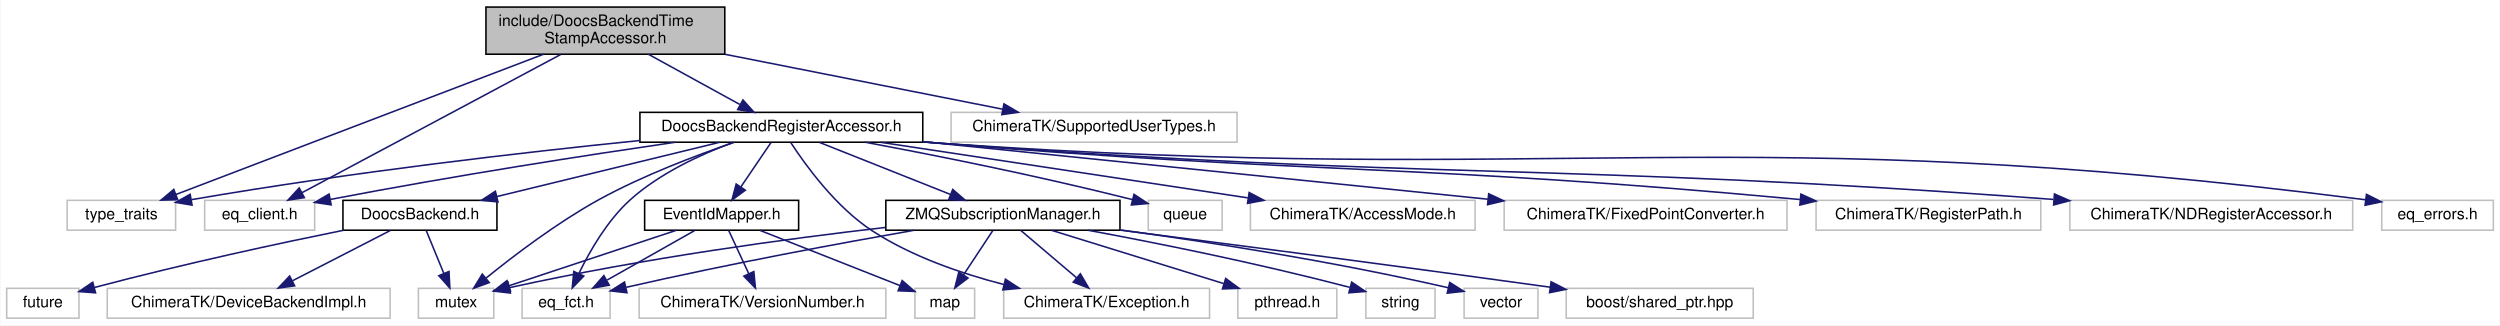
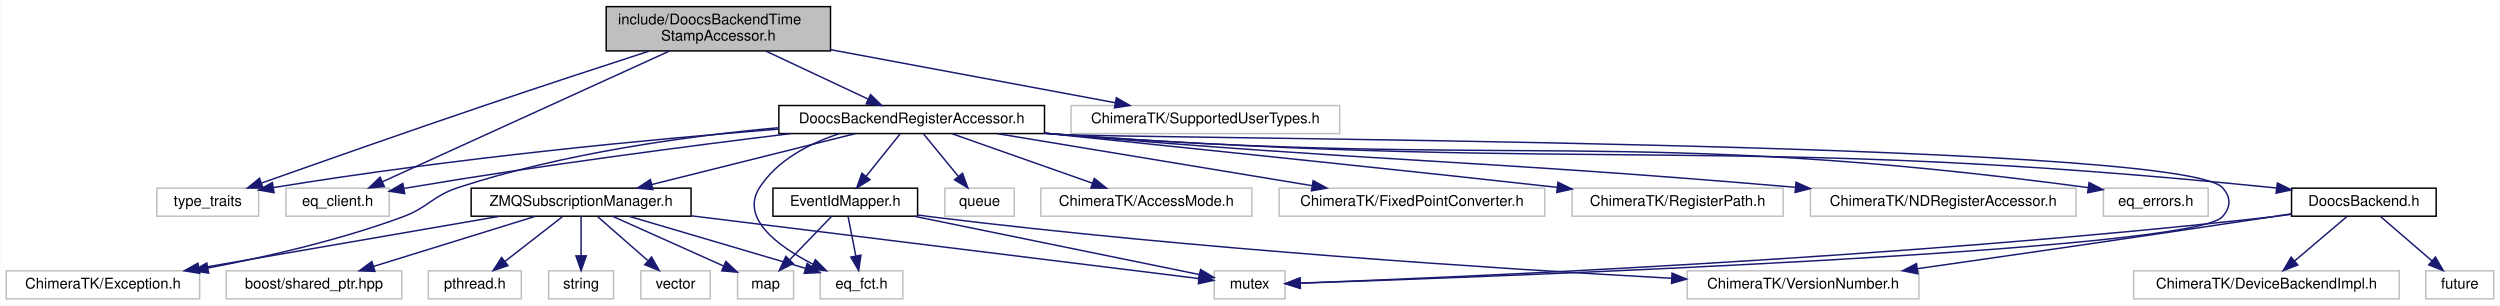
- <svg xmlns="http://www.w3.org/2000/svg" xmlns:xlink="http://www.w3.org/1999/xlink" width="1591pt" height="207pt" viewBox="0.00 0.00 1590.50 207.00">
+ <svg xmlns="http://www.w3.org/2000/svg" xmlns:xlink="http://www.w3.org/1999/xlink" width="1694pt" height="207pt" viewBox="0.00 0.00 1693.50 207.00">
  <g id="graph0" class="graph" transform="scale(1 1) rotate(0) translate(4 203)">
-     <polygon fill="#ffffff" stroke="transparent" points="-4,4 -4,-203 1586.5,-203 1586.5,4 -4,4" />
+     <polygon fill="#ffffff" stroke="transparent" points="-4,4 -4,-203 1689.5,-203 1689.5,4 -4,4" />
    <g id="node1" class="node">
-       <polygon fill="#bfbfbf" stroke="#000000" points="305,-168.5 305,-198.5 457,-198.5 457,-168.5 305,-168.5" />
-       <text text-anchor="start" x="313" y="-186.5" font-family="Helvetica,sans-Serif" font-size="10.00" fill="#000000">include/DoocsBackendTime</text>
-       <text text-anchor="middle" x="381" y="-175.5" font-family="Helvetica,sans-Serif" font-size="10.00" fill="#000000">StampAccessor.h</text>
+       <polygon fill="#bfbfbf" stroke="#000000" points="406.5,-168.5 406.5,-198.5 558.5,-198.5 558.5,-168.5 406.5,-168.5" />
+       <text text-anchor="start" x="414.5" y="-186.5" font-family="Helvetica,sans-Serif" font-size="10.00" fill="#000000">include/DoocsBackendTime</text>
+       <text text-anchor="middle" x="482.5" y="-175.5" font-family="Helvetica,sans-Serif" font-size="10.00" fill="#000000">StampAccessor.h</text>
    </g>
    <g id="node2" class="node">
-       <polygon fill="#ffffff" stroke="#bfbfbf" points="38.5,-56.5 38.5,-75.5 107.5,-75.5 107.5,-56.5 38.5,-56.5" />
-       <text text-anchor="middle" x="73" y="-63.5" font-family="Helvetica,sans-Serif" font-size="10.00" fill="#000000">type_traits</text>
+       <polygon fill="#ffffff" stroke="#bfbfbf" points="102,-56.5 102,-75.5 171,-75.5 171,-56.5 102,-56.5" />
+       <text text-anchor="middle" x="136.5" y="-63.5" font-family="Helvetica,sans-Serif" font-size="10.00" fill="#000000">type_traits</text>
    </g>
    <g id="edge1" class="edge">
-       <path fill="none" stroke="#191970" d="M341.679,-168.499C280.97,-145.339 165.408,-101.253 107.656,-79.221" />
-       <polygon fill="#191970" stroke="#191970" points="108.826,-75.921 98.236,-75.627 106.331,-82.462 108.826,-75.921" />
+       <path fill="none" stroke="#191970" d="M435.708,-168.408C404.452,-158.264 362.452,-144.511 325.5,-132 272.314,-113.992 210.982,-92.427 172.97,-78.966" />
+       <polygon fill="#191970" stroke="#191970" points="173.956,-75.602 163.361,-75.56 171.617,-82.2 173.956,-75.602" />
    </g>
    <g id="node3" class="node">
-       <polygon fill="#ffffff" stroke="#bfbfbf" points="126,-56.5 126,-75.5 196,-75.5 196,-56.5 126,-56.5" />
-       <text text-anchor="middle" x="161" y="-63.5" font-family="Helvetica,sans-Serif" font-size="10.00" fill="#000000">eq_client.h</text>
+       <polygon fill="#ffffff" stroke="#bfbfbf" points="189.5,-56.5 189.5,-75.5 259.5,-75.5 259.5,-56.5 189.5,-56.5" />
+       <text text-anchor="middle" x="224.5" y="-63.5" font-family="Helvetica,sans-Serif" font-size="10.00" fill="#000000">eq_client.h</text>
    </g>
    <g id="edge2" class="edge">
-       <path fill="none" stroke="#191970" d="M352.689,-168.38C310.054,-145.608 229.909,-102.804 188.036,-80.439" />
-       <polygon fill="#191970" stroke="#191970" points="189.453,-77.228 178.983,-75.605 186.155,-83.403 189.453,-77.228" />
+       <path fill="none" stroke="#191970" d="M449.562,-168.499C399.129,-145.531 303.504,-101.98 254.74,-79.772" />
+       <polygon fill="#191970" stroke="#191970" points="256.19,-76.587 245.639,-75.627 253.289,-82.957 256.19,-76.587" />
    </g>
    <g id="node4" class="node">
-       <polygon fill="#ffffff" stroke="#bfbfbf" points="601,-112.5 601,-131.5 783,-131.5 783,-112.5 601,-112.5" />
-       <text text-anchor="middle" x="692" y="-119.5" font-family="Helvetica,sans-Serif" font-size="10.00" fill="#000000">ChimeraTK/SupportedUserTypes.h</text>
+       <polygon fill="#ffffff" stroke="#bfbfbf" points="721.5,-112.5 721.5,-131.5 903.5,-131.5 903.5,-112.5 721.5,-112.5" />
+       <text text-anchor="middle" x="812.5" y="-119.5" font-family="Helvetica,sans-Serif" font-size="10.00" fill="#000000">ChimeraTK/SupportedUserTypes.h</text>
    </g>
    <g id="edge3" class="edge">
-       <path fill="none" stroke="#191970" d="M457.079,-168.455C511.588,-157.676 583.894,-143.378 633.819,-133.505" />
-       <polygon fill="#191970" stroke="#191970" points="634.675,-136.904 643.806,-131.53 633.317,-130.037 634.675,-136.904" />
+       <path fill="none" stroke="#191970" d="M558.623,-169.313C617.219,-158.393 697.13,-143.501 751.543,-133.36" />
+       <polygon fill="#191970" stroke="#191970" points="752.205,-136.797 761.395,-131.524 750.923,-129.916 752.205,-136.797" />
    </g>
    <g id="node5" class="node">
      <g id="a_node5">
        <a xlink:href="_doocs_backend_register_accessor_8h.html" target="_top" xlink:title="DoocsBackendRegisterAccessor.h">
-           <polygon fill="#ffffff" stroke="#000000" points="403,-112.5 403,-131.5 583,-131.5 583,-112.5 403,-112.5" />
-           <text text-anchor="middle" x="493" y="-119.5" font-family="Helvetica,sans-Serif" font-size="10.00" fill="#000000">DoocsBackendRegisterAccessor.h</text>
+           <polygon fill="#ffffff" stroke="#000000" points="523.5,-112.5 523.5,-131.5 703.5,-131.5 703.5,-112.5 523.5,-112.5" />
+           <text text-anchor="middle" x="613.5" y="-119.5" font-family="Helvetica,sans-Serif" font-size="10.00" fill="#000000">DoocsBackendRegisterAccessor.h</text>
        </a>
      </g>
    </g>
    <g id="edge4" class="edge">
-       <path fill="none" stroke="#191970" d="M408.398,-168.455C426.102,-158.734 449.019,-146.15 466.536,-136.532" />
-       <polygon fill="#191970" stroke="#191970" points="468.563,-139.411 475.644,-131.53 465.194,-133.276 468.563,-139.411" />
+       <path fill="none" stroke="#191970" d="M514.546,-168.455C535.733,-158.509 563.303,-145.566 583.959,-135.869" />
+       <polygon fill="#191970" stroke="#191970" points="585.635,-138.948 593.2,-131.53 582.66,-132.612 585.635,-138.948" />
    </g>
    <g id="edge7" class="edge">
-       <path fill="none" stroke="#191970" d="M402.976,-113.586C328.955,-106.066 221.17,-93.743 117.535,-75.935" />
-       <polygon fill="#191970" stroke="#191970" points="117.972,-72.458 107.52,-74.195 116.773,-79.355 117.972,-72.458" />
+       <path fill="none" stroke="#191970" d="M523.103,-115.512C437.533,-108.657 305.335,-96.225 181.087,-75.914" />
+       <polygon fill="#191970" stroke="#191970" points="181.449,-72.427 171.011,-74.247 180.306,-79.333 181.449,-72.427" />
    </g>
    <g id="edge13" class="edge">
-       <path fill="none" stroke="#191970" d="M425.571,-112.498C369.351,-104.285 286.936,-91.574 205.895,-76.079" />
-       <polygon fill="#191970" stroke="#191970" points="206.503,-72.632 196.021,-74.175 205.178,-79.505 206.503,-72.632" />
+       <path fill="none" stroke="#191970" d="M531.515,-112.467C462.504,-104.069 361.298,-90.881 273.5,-76 272.224,-75.784 270.93,-75.559 269.626,-75.327" />
+       <polygon fill="#191970" stroke="#191970" points="269.983,-71.833 259.51,-73.441 268.7,-78.715 269.983,-71.833" />
    </g>
    <g id="node6" class="node">
-       <polygon fill="#ffffff" stroke="#bfbfbf" points="262,-.5 262,-19.5 310,-19.5 310,-.5 262,-.5" />
-       <text text-anchor="middle" x="286" y="-7.5" font-family="Helvetica,sans-Serif" font-size="10.00" fill="#000000">mutex</text>
+       <polygon fill="#ffffff" stroke="#bfbfbf" points="818.5,-.5 818.5,-19.5 866.5,-19.5 866.5,-.5 818.5,-.5" />
+       <text text-anchor="middle" x="842.5" y="-7.5" font-family="Helvetica,sans-Serif" font-size="10.00" fill="#000000">mutex</text>
    </g>
    <g id="edge5" class="edge">
-       <path fill="none" stroke="#191970" d="M462.998,-112.425C439.015,-104.229 404.91,-91.338 377,-76 350.543,-61.46 322.833,-40.394 305.045,-25.997" />
-       <polygon fill="#191970" stroke="#191970" points="307.109,-23.163 297.159,-19.523 302.667,-28.573 307.109,-23.163" />
+       <path fill="none" stroke="#191970" d="M703.59,-112.688C706.595,-112.445 709.571,-112.215 712.5,-112 756.262,-108.794 1471.188,-107.726 1501.5,-76 1507.64,-69.573 1507.563,-62.501 1501.5,-56 1480.006,-32.954 1009.531,-15.569 876.979,-11.116" />
+       <polygon fill="#191970" stroke="#191970" points="876.729,-7.606 866.619,-10.771 876.496,-14.602 876.729,-7.606" />
    </g>
    <g id="node7" class="node">
-       <polygon fill="#ffffff" stroke="#bfbfbf" points="726.5,-56.5 726.5,-75.5 773.5,-75.5 773.5,-56.5 726.5,-56.5" />
-       <text text-anchor="middle" x="750" y="-63.5" font-family="Helvetica,sans-Serif" font-size="10.00" fill="#000000">queue</text>
+       <polygon fill="#ffffff" stroke="#bfbfbf" points="636,-56.5 636,-75.5 683,-75.5 683,-56.5 636,-56.5" />
+       <text text-anchor="middle" x="659.5" y="-63.5" font-family="Helvetica,sans-Serif" font-size="10.00" fill="#000000">queue</text>
    </g>
    <g id="edge6" class="edge">
-       <path fill="none" stroke="#191970" d="M546.265,-112.486C589.621,-104.419 652.57,-91.978 716.439,-75.966" />
-       <polygon fill="#191970" stroke="#191970" points="717.446,-79.321 726.28,-73.472 715.726,-72.536 717.446,-79.321" />
+       <path fill="none" stroke="#191970" d="M621.513,-112.246C627.977,-104.376 637.239,-93.101 644.998,-83.654" />
+       <polygon fill="#191970" stroke="#191970" points="647.936,-85.592 651.579,-75.643 642.527,-81.148 647.936,-85.592" />
    </g>
    <g id="node8" class="node">
-       <polygon fill="#ffffff" stroke="#bfbfbf" points="791.5,-56.5 791.5,-75.5 934.5,-75.5 934.5,-56.5 791.5,-56.5" />
-       <text text-anchor="middle" x="863" y="-63.5" font-family="Helvetica,sans-Serif" font-size="10.00" fill="#000000">ChimeraTK/AccessMode.h</text>
+       <polygon fill="#ffffff" stroke="#bfbfbf" points="701,-56.5 701,-75.5 844,-75.5 844,-56.5 701,-56.5" />
+       <text text-anchor="middle" x="772.5" y="-63.5" font-family="Helvetica,sans-Serif" font-size="10.00" fill="#000000">ChimeraTK/AccessMode.h</text>
    </g>
    <g id="edge8" class="edge">
-       <path fill="none" stroke="#191970" d="M556.185,-112.437C620.971,-102.631 721.636,-87.396 789.838,-77.073" />
-       <polygon fill="#191970" stroke="#191970" points="790.712,-80.481 800.076,-75.524 789.665,-73.56 790.712,-80.481" />
+       <path fill="none" stroke="#191970" d="M640.833,-112.373C667.043,-103.142 706.798,-89.14 735.767,-78.938" />
+       <polygon fill="#191970" stroke="#191970" points="737.254,-82.124 745.524,-75.501 734.929,-75.522 737.254,-82.124" />
    </g>
    <g id="node9" class="node">
-       <polygon fill="#ffffff" stroke="#bfbfbf" points="634.5,-.5 634.5,-19.5 765.5,-19.5 765.5,-.5 634.5,-.5" />
-       <text text-anchor="middle" x="700" y="-7.5" font-family="Helvetica,sans-Serif" font-size="10.00" fill="#000000">ChimeraTK/Exception.h</text>
+       <polygon fill="#ffffff" stroke="#bfbfbf" points="0,-.5 0,-19.5 131,-19.5 131,-.5 0,-.5" />
+       <text text-anchor="middle" x="65.5" y="-7.5" font-family="Helvetica,sans-Serif" font-size="10.00" fill="#000000">ChimeraTK/Exception.h</text>
    </g>
    <g id="edge9" class="edge">
-       <path fill="none" stroke="#191970" d="M498.896,-112.427C508.213,-98.082 527.696,-71.09 551,-56 576.096,-39.749 607.269,-28.959 634.605,-21.942" />
-       <polygon fill="#191970" stroke="#191970" points="635.603,-25.301 644.484,-19.524 633.939,-18.502 635.603,-25.301" />
+       <path fill="none" stroke="#191970" d="M523.338,-116.48C461.169,-110.755 377.305,-99.197 306.5,-76 288.363,-70.058 286.404,-62.61 268.5,-56 225.841,-40.251 176.072,-28.871 136.489,-21.369" />
+       <polygon fill="#191970" stroke="#191970" points="137.126,-17.927 126.656,-19.545 135.85,-24.81 137.126,-17.927" />
    </g>
    <g id="node10" class="node">
-       <polygon fill="#ffffff" stroke="#bfbfbf" points="953,-56.5 953,-75.5 1133,-75.5 1133,-56.5 953,-56.5" />
-       <text text-anchor="middle" x="1043" y="-63.5" font-family="Helvetica,sans-Serif" font-size="10.00" fill="#000000">ChimeraTK/FixedPointConverter.h</text>
+       <polygon fill="#ffffff" stroke="#bfbfbf" points="862.5,-56.5 862.5,-75.5 1042.5,-75.5 1042.5,-56.5 862.5,-56.5" />
+       <text text-anchor="middle" x="952.5" y="-63.5" font-family="Helvetica,sans-Serif" font-size="10.00" fill="#000000">ChimeraTK/FixedPointConverter.h</text>
    </g>
    <g id="edge10" class="edge">
-       <path fill="none" stroke="#191970" d="M583.205,-112.815C682.008,-102.756 840.042,-86.665 942.68,-76.214" />
-       <polygon fill="#191970" stroke="#191970" points="943.151,-79.685 952.745,-75.19 942.442,-72.721 943.151,-79.685" />
+       <path fill="none" stroke="#191970" d="M671.391,-112.437C730.505,-102.672 822.223,-87.521 884.697,-77.201" />
+       <polygon fill="#191970" stroke="#191970" points="885.552,-80.607 894.848,-75.524 884.411,-73.7 885.552,-80.607" />
    </g>
    <g id="node11" class="node">
-       <polygon fill="#ffffff" stroke="#bfbfbf" points="1151.5,-56.5 1151.5,-75.5 1294.5,-75.5 1294.5,-56.5 1151.5,-56.5" />
-       <text text-anchor="middle" x="1223" y="-63.5" font-family="Helvetica,sans-Serif" font-size="10.00" fill="#000000">ChimeraTK/RegisterPath.h</text>
+       <polygon fill="#ffffff" stroke="#bfbfbf" points="1061,-56.5 1061,-75.5 1204,-75.5 1204,-56.5 1061,-56.5" />
+       <text text-anchor="middle" x="1132.5" y="-63.5" font-family="Helvetica,sans-Serif" font-size="10.00" fill="#000000">ChimeraTK/RegisterPath.h</text>
    </g>
    <g id="edge11" class="edge">
-       <path fill="none" stroke="#191970" d="M583.096,-112.763C586.099,-112.499 589.073,-112.243 592,-112 832.786,-91.965 896.387,-98.822 1141.186,-76.022" />
-       <polygon fill="#191970" stroke="#191970" points="1141.841,-79.476 1151.471,-75.057 1141.187,-72.507 1141.841,-79.476" />
+       <path fill="none" stroke="#191970" d="M703.868,-112.705C807.282,-102.036 971.491,-84.985 1050.799,-76.056" />
+       <polygon fill="#191970" stroke="#191970" points="1051.413,-79.509 1060.955,-74.904 1050.624,-72.554 1051.413,-79.509" />
    </g>
    <g id="node12" class="node">
-       <polygon fill="#ffffff" stroke="#bfbfbf" points="1313,-56.5 1313,-75.5 1493,-75.5 1493,-56.5 1313,-56.5" />
-       <text text-anchor="middle" x="1403" y="-63.5" font-family="Helvetica,sans-Serif" font-size="10.00" fill="#000000">ChimeraTK/NDRegisterAccessor.h</text>
+       <polygon fill="#ffffff" stroke="#bfbfbf" points="1222.5,-56.5 1222.5,-75.5 1402.5,-75.5 1402.5,-56.5 1222.5,-56.5" />
+       <text text-anchor="middle" x="1312.5" y="-63.5" font-family="Helvetica,sans-Serif" font-size="10.00" fill="#000000">ChimeraTK/NDRegisterAccessor.h</text>
    </g>
    <g id="edge12" class="edge">
-       <path fill="none" stroke="#191970" d="M583.091,-112.706C586.096,-112.458 589.072,-112.222 592,-112 904.55,-88.328 986.308,-99.678 1302.524,-76.075" />
-       <polygon fill="#191970" stroke="#191970" points="1303.2,-79.534 1312.909,-75.294 1302.674,-72.554 1303.2,-79.534" />
+       <path fill="none" stroke="#191970" d="M703.598,-112.788C706.6,-112.516 709.574,-112.253 712.5,-112 931.654,-93.062 989.407,-95.153 1212.349,-76.077" />
+       <polygon fill="#191970" stroke="#191970" points="1212.739,-79.557 1222.402,-75.212 1212.139,-72.583 1212.739,-79.557" />
    </g>
    <g id="node13" class="node">
-       <polygon fill="#ffffff" stroke="#bfbfbf" points="328,-.5 328,-19.5 384,-19.5 384,-.5 328,-.5" />
-       <text text-anchor="middle" x="356" y="-7.5" font-family="Helvetica,sans-Serif" font-size="10.00" fill="#000000">eq_fct.h</text>
+       <polygon fill="#ffffff" stroke="#bfbfbf" points="551.5,-.5 551.5,-19.5 607.5,-19.5 607.5,-.5 551.5,-.5" />
+       <text text-anchor="middle" x="579.5" y="-7.5" font-family="Helvetica,sans-Serif" font-size="10.00" fill="#000000">eq_fct.h</text>
    </g>
    <g id="edge14" class="edge">
-       <path fill="none" stroke="#191970" d="M462.275,-112.378C442.02,-104.887 415.852,-92.901 397,-76 382.452,-62.958 371.241,-43.546 364.249,-29.147" />
-       <polygon fill="#191970" stroke="#191970" points="367.269,-27.338 359.915,-19.711 360.908,-30.26 367.269,-27.338" />
+       <path fill="none" stroke="#191970" d="M564.53,-112.444C544.212,-105.804 522.596,-94.649 510.5,-76 497.042,-55.25 522.706,-36.269 546.463,-24.043" />
+       <polygon fill="#191970" stroke="#191970" points="548.262,-27.061 555.727,-19.543 545.203,-20.764 548.262,-27.061" />
    </g>
    <g id="node14" class="node">
-       <polygon fill="#ffffff" stroke="#bfbfbf" points="1511.5,-56.5 1511.5,-75.5 1582.5,-75.5 1582.5,-56.5 1511.5,-56.5" />
-       <text text-anchor="middle" x="1547" y="-63.5" font-family="Helvetica,sans-Serif" font-size="10.00" fill="#000000">eq_errors.h</text>
+       <polygon fill="#ffffff" stroke="#bfbfbf" points="1421,-56.5 1421,-75.5 1492,-75.5 1492,-56.5 1421,-56.5" />
+       <text text-anchor="middle" x="1456.5" y="-63.5" font-family="Helvetica,sans-Serif" font-size="10.00" fill="#000000">eq_errors.h</text>
    </g>
    <g id="edge15" class="edge">
-       <path fill="none" stroke="#191970" d="M583.088,-112.664C586.093,-112.428 589.071,-112.206 592,-112 992.415,-83.883 1098.847,-127.378 1501.078,-75.866" />
-       <polygon fill="#191970" stroke="#191970" points="1501.772,-79.306 1511.241,-74.553 1500.875,-72.363 1501.772,-79.306" />
+       <path fill="none" stroke="#191970" d="M703.591,-112.71C706.596,-112.461 709.572,-112.223 712.5,-112 1019.347,-88.615 1101.497,-117.259 1410.586,-75.886" />
+       <polygon fill="#191970" stroke="#191970" points="1411.295,-79.322 1420.736,-74.513 1410.357,-72.385 1411.295,-79.322" />
    </g>
    <g id="node15" class="node">
      <g id="a_node15">
        <a xlink:href="_doocs_backend_8h.html" target="_top" xlink:title="DoocsBackend.h">
-           <polygon fill="#ffffff" stroke="#000000" points="214,-56.5 214,-75.5 312,-75.5 312,-56.5 214,-56.5" />
-           <text text-anchor="middle" x="263" y="-63.5" font-family="Helvetica,sans-Serif" font-size="10.00" fill="#000000">DoocsBackend.h</text>
+           <polygon fill="#ffffff" stroke="#000000" points="1548.5,-56.5 1548.5,-75.5 1646.5,-75.5 1646.5,-56.5 1548.5,-56.5" />
+           <text text-anchor="middle" x="1597.5" y="-63.5" font-family="Helvetica,sans-Serif" font-size="10.00" fill="#000000">DoocsBackend.h</text>
        </a>
      </g>
    </g>
    <g id="edge16" class="edge">
-       <path fill="none" stroke="#191970" d="M453.723,-112.437C414.526,-102.893 354.2,-88.205 311.916,-77.91" />
-       <polygon fill="#191970" stroke="#191970" points="312.659,-74.489 302.115,-75.524 311.003,-81.29 312.659,-74.489" />
-     </g>
-     <g id="node18" class="node">
-       <g id="a_node18">
+       <path fill="none" stroke="#191970" d="M703.589,-112.68C706.594,-112.44 709.571,-112.212 712.5,-112 1077.23,-85.614 1170.665,-112.723 1534.5,-76 1535.771,-75.872 1537.054,-75.735 1538.348,-75.59" />
+       <polygon fill="#191970" stroke="#191970" points="1538.895,-79.049 1548.389,-74.348 1538.035,-72.102 1538.895,-79.049" />
+     </g>
+     <g id="node19" class="node">
+       <g id="a_node19">
        <a xlink:href="_event_id_mapper_8h.html" target="_top" xlink:title="EventIdMapper.h">
-           <polygon fill="#ffffff" stroke="#000000" points="406,-56.5 406,-75.5 504,-75.5 504,-56.5 406,-56.5" />
-           <text text-anchor="middle" x="455" y="-63.5" font-family="Helvetica,sans-Serif" font-size="10.00" fill="#000000">EventIdMapper.h</text>
-         </a>
-       </g>
-     </g>
-     <g id="edge20" class="edge">
-       <path fill="none" stroke="#191970" d="M486.381,-112.246C481.095,-104.456 473.546,-93.331 467.176,-83.944" />
-       <polygon fill="#191970" stroke="#191970" points="470.055,-81.952 461.543,-75.643 464.262,-85.883 470.055,-81.952" />
+           <polygon fill="#ffffff" stroke="#000000" points="519.5,-56.5 519.5,-75.5 617.5,-75.5 617.5,-56.5 519.5,-56.5" />
+           <text text-anchor="middle" x="568.5" y="-63.5" font-family="Helvetica,sans-Serif" font-size="10.00" fill="#000000">EventIdMapper.h</text>
+         </a>
+       </g>
+     </g>
+     <g id="edge21" class="edge">
+       <path fill="none" stroke="#191970" d="M605.662,-112.246C599.338,-104.376 590.278,-93.101 582.686,-83.654" />
+       <polygon fill="#191970" stroke="#191970" points="585.241,-81.245 576.249,-75.643 579.784,-85.63 585.241,-81.245" />
    </g>
    <g id="node21" class="node">
      <g id="a_node21">
        <a xlink:href="_z_m_q_subscription_manager_8h.html" target="_top" xlink:title="ZMQSubscriptionManager.h">
-           <polygon fill="#ffffff" stroke="#000000" points="559.5,-56.5 559.5,-75.5 708.5,-75.5 708.5,-56.5 559.5,-56.5" />
-           <text text-anchor="middle" x="634" y="-63.5" font-family="Helvetica,sans-Serif" font-size="10.00" fill="#000000">ZMQSubscriptionManager.h</text>
-         </a>
-       </g>
+           <polygon fill="#ffffff" stroke="#000000" points="315,-56.5 315,-75.5 464,-75.5 464,-56.5 315,-56.5" />
+           <text text-anchor="middle" x="389.5" y="-63.5" font-family="Helvetica,sans-Serif" font-size="10.00" fill="#000000">ZMQSubscriptionManager.h</text>
+         </a>
+       </g>
+     </g>
+     <g id="edge26" class="edge">
+       <path fill="none" stroke="#191970" d="M575.247,-112.437C537.153,-102.913 478.569,-88.267 437.401,-77.975" />
+       <polygon fill="#191970" stroke="#191970" points="438.145,-74.554 427.595,-75.524 436.447,-81.345 438.145,-74.554" />
+     </g>
+     <g id="edge17" class="edge">
+       <path fill="none" stroke="#191970" d="M1548.378,-57.76C1543.695,-57.108 1539.012,-56.507 1534.5,-56 1283.12,-27.753 978.27,-14.888 877.024,-11.182" />
+       <polygon fill="#191970" stroke="#191970" points="876.899,-7.675 866.78,-10.813 876.648,-14.671 876.899,-7.675" />
+     </g>
+     <g id="node16" class="node">
+       <polygon fill="#ffffff" stroke="#bfbfbf" points="1639.5,-.5 1639.5,-19.5 1685.5,-19.5 1685.5,-.5 1639.5,-.5" />
+       <text text-anchor="middle" x="1662.5" y="-7.5" font-family="Helvetica,sans-Serif" font-size="10.00" fill="#000000">future</text>
+     </g>
+     <g id="edge18" class="edge">
+       <path fill="none" stroke="#191970" d="M1608.822,-56.245C1618.422,-47.975 1632.389,-35.942 1643.669,-26.223" />
+       <polygon fill="#191970" stroke="#191970" points="1646.016,-28.821 1651.308,-19.643 1641.447,-23.518 1646.016,-28.821" />
+     </g>
+     <g id="node17" class="node">
+       <polygon fill="#ffffff" stroke="#bfbfbf" points="1441.5,-.5 1441.5,-19.5 1621.5,-19.5 1621.5,-.5 1441.5,-.5" />
+       <text text-anchor="middle" x="1531.5" y="-7.5" font-family="Helvetica,sans-Serif" font-size="10.00" fill="#000000">ChimeraTK/DeviceBackendImpl.h</text>
+     </g>
+     <g id="edge19" class="edge">
+       <path fill="none" stroke="#191970" d="M1586.004,-56.245C1576.256,-47.975 1562.074,-35.942 1550.62,-26.223" />
+       <polygon fill="#191970" stroke="#191970" points="1552.754,-23.444 1542.865,-19.643 1548.225,-28.781 1552.754,-23.444" />
+     </g>
+     <g id="node18" class="node">
+       <polygon fill="#ffffff" stroke="#bfbfbf" points="1139,-.5 1139,-19.5 1296,-19.5 1296,-.5 1139,-.5" />
+       <text text-anchor="middle" x="1217.5" y="-7.5" font-family="Helvetica,sans-Serif" font-size="10.00" fill="#000000">ChimeraTK/VersionNumber.h</text>
+     </g>
+     <g id="edge20" class="edge">
+       <path fill="none" stroke="#191970" d="M1548.329,-58.13C1543.656,-57.402 1538.989,-56.682 1534.5,-56 1452.825,-43.593 1359.196,-30.095 1294.989,-20.951" />
+       <polygon fill="#191970" stroke="#191970" points="1295.337,-17.465 1284.943,-19.521 1294.35,-24.395 1295.337,-17.465" />
+     </g>
+     <g id="edge23" class="edge">
+       <path fill="none" stroke="#191970" d="M615.291,-56.437C670.114,-45.232 759.632,-26.936 808.328,-16.984" />
+       <polygon fill="#191970" stroke="#191970" points="809.262,-20.366 818.358,-14.934 807.86,-13.507 809.262,-20.366" />
+     </g>
+     <g id="edge24" class="edge">
+       <path fill="none" stroke="#191970" d="M570.416,-56.245C571.851,-48.938 573.864,-38.694 575.63,-29.705" />
+       <polygon fill="#191970" stroke="#191970" points="579.113,-30.13 577.606,-19.643 572.244,-28.78 579.113,-30.13" />
    </g>
    <g id="edge25" class="edge">
-       <path fill="none" stroke="#191970" d="M517.239,-112.373C540.279,-103.223 575.121,-89.384 600.75,-79.206" />
-       <polygon fill="#191970" stroke="#191970" points="602.076,-82.445 610.077,-75.501 599.492,-75.939 602.076,-82.445" />
-     </g>
-     <g id="edge17" class="edge">
-       <path fill="none" stroke="#191970" d="M267.006,-56.245C270.074,-48.778 274.4,-38.243 278.15,-29.114" />
-       <polygon fill="#191970" stroke="#191970" points="281.478,-30.223 282.04,-19.643 275.003,-27.563 281.478,-30.223" />
-     </g>
-     <g id="node16" class="node">
-       <polygon fill="#ffffff" stroke="#bfbfbf" points="0,-.5 0,-19.5 46,-19.5 46,-.5 0,-.5" />
-       <text text-anchor="middle" x="23" y="-7.5" font-family="Helvetica,sans-Serif" font-size="10.00" fill="#000000">future</text>
-     </g>
-     <g id="edge18" class="edge">
-       <path fill="none" stroke="#191970" d="M214.384,-56.471C174.282,-48.335 115.721,-35.825 55.988,-20.102" />
-       <polygon fill="#191970" stroke="#191970" points="56.567,-16.634 46.004,-17.446 54.768,-23.399 56.567,-16.634" />
-     </g>
-     <g id="node17" class="node">
-       <polygon fill="#ffffff" stroke="#bfbfbf" points="64,-.5 64,-19.5 244,-19.5 244,-.5 64,-.5" />
-       <text text-anchor="middle" x="154" y="-7.5" font-family="Helvetica,sans-Serif" font-size="10.00" fill="#000000">ChimeraTK/DeviceBackendImpl.h</text>
-     </g>
-     <g id="edge19" class="edge">
-       <path fill="none" stroke="#191970" d="M244.014,-56.245C226.821,-47.413 201.276,-34.289 181.787,-24.276" />
-       <polygon fill="#191970" stroke="#191970" points="183.263,-21.099 172.769,-19.643 180.064,-27.326 183.263,-21.099" />
+       <path fill="none" stroke="#191970" d="M617.707,-57.319C621.016,-56.84 624.304,-56.395 627.5,-56 804.426,-34.154 1012.559,-20.79 1128.316,-14.445" />
+       <polygon fill="#191970" stroke="#191970" points="1128.746,-17.927 1138.541,-13.89 1128.366,-10.938 1128.746,-17.927" />
+     </g>
+     <g id="node20" class="node">
+       <polygon fill="#ffffff" stroke="#bfbfbf" points="495.5,-.5 495.5,-19.5 533.5,-19.5 533.5,-.5 495.5,-.5" />
+       <text text-anchor="middle" x="514.5" y="-7.5" font-family="Helvetica,sans-Serif" font-size="10.00" fill="#000000">map</text>
    </g>
    <g id="edge22" class="edge">
-       <path fill="none" stroke="#191970" d="M425.948,-56.373C396.398,-46.582 350.651,-31.423 319.569,-21.123" />
-       <polygon fill="#191970" stroke="#191970" points="320.625,-17.786 310.032,-17.963 318.423,-24.431 320.625,-17.786" />
-     </g>
-     <g id="edge23" class="edge">
-       <path fill="none" stroke="#191970" d="M437.755,-56.245C422.424,-47.573 399.78,-34.764 382.208,-24.825" />
-       <polygon fill="#191970" stroke="#191970" points="383.474,-21.52 373.047,-19.643 380.028,-27.613 383.474,-21.52" />
-     </g>
-     <g id="node19" class="node">
-       <polygon fill="#ffffff" stroke="#bfbfbf" points="578,-.5 578,-19.5 616,-19.5 616,-.5 578,-.5" />
-       <text text-anchor="middle" x="597" y="-7.5" font-family="Helvetica,sans-Serif" font-size="10.00" fill="#000000">map</text>
-     </g>
-     <g id="edge21" class="edge">
-       <path fill="none" stroke="#191970" d="M479.411,-56.373C504.161,-46.612 542.435,-31.518 568.546,-21.221" />
-       <polygon fill="#191970" stroke="#191970" points="569.886,-24.455 577.905,-17.531 567.318,-17.943 569.886,-24.455" />
-     </g>
-     <g id="node20" class="node">
-       <polygon fill="#ffffff" stroke="#bfbfbf" points="402.5,-.5 402.5,-19.5 559.5,-19.5 559.5,-.5 402.5,-.5" />
-       <text text-anchor="middle" x="481" y="-7.5" font-family="Helvetica,sans-Serif" font-size="10.00" fill="#000000">ChimeraTK/VersionNumber.h</text>
-     </g>
-     <g id="edge24" class="edge">
-       <path fill="none" stroke="#191970" d="M459.529,-56.245C463.033,-48.697 467.993,-38.016 472.262,-28.82" />
-       <polygon fill="#191970" stroke="#191970" points="475.486,-30.187 476.523,-19.643 469.137,-27.239 475.486,-30.187" />
+       <path fill="none" stroke="#191970" d="M559.094,-56.245C551.351,-48.215 540.188,-36.639 530.968,-27.078" />
+       <polygon fill="#191970" stroke="#191970" points="533.259,-24.412 523.798,-19.643 528.22,-29.271 533.259,-24.412" />
+     </g>
+     <g id="edge29" class="edge">
+       <path fill="none" stroke="#191970" d="M464.05,-56.784C563.393,-44.503 735.114,-23.275 808.089,-14.254" />
+       <polygon fill="#191970" stroke="#191970" points="808.624,-17.715 818.119,-13.014 807.765,-10.767 808.624,-17.715" />
+     </g>
+     <g id="edge34" class="edge">
+       <path fill="none" stroke="#191970" d="M334.171,-56.437C277.788,-46.692 190.374,-31.583 130.673,-21.265" />
+       <polygon fill="#191970" stroke="#191970" points="131.051,-17.778 120.601,-19.524 129.859,-24.676 131.051,-17.778" />
+     </g>
+     <g id="edge33" class="edge">
+       <path fill="none" stroke="#191970" d="M422.162,-56.373C455.285,-46.611 506.51,-31.513 541.448,-21.215" />
+       <polygon fill="#191970" stroke="#191970" points="542.683,-24.5 551.285,-18.316 540.703,-17.786 542.683,-24.5" />
+     </g>
+     <g id="edge30" class="edge">
+       <path fill="none" stroke="#191970" d="M410.988,-56.373C431.755,-47.07 463.336,-32.921 486.154,-22.699" />
+       <polygon fill="#191970" stroke="#191970" points="487.644,-25.867 495.339,-18.584 484.782,-19.479 487.644,-25.867" />
+     </g>
+     <g id="node22" class="node">
+       <polygon fill="#ffffff" stroke="#bfbfbf" points="286,-.5 286,-19.5 349,-19.5 349,-.5 286,-.5" />
+       <text text-anchor="middle" x="317.5" y="-7.5" font-family="Helvetica,sans-Serif" font-size="10.00" fill="#000000">pthread.h</text>
+     </g>
+     <g id="edge27" class="edge">
+       <path fill="none" stroke="#191970" d="M376.959,-56.245C366.221,-47.894 350.553,-35.708 337.995,-25.941" />
+       <polygon fill="#191970" stroke="#191970" points="339.94,-23.019 329.898,-19.643 335.642,-28.545 339.94,-23.019" />
+     </g>
+     <g id="node23" class="node">
+       <polygon fill="#ffffff" stroke="#bfbfbf" points="367.5,-.5 367.5,-19.5 411.5,-19.5 411.5,-.5 367.5,-.5" />
+       <text text-anchor="middle" x="389.5" y="-7.5" font-family="Helvetica,sans-Serif" font-size="10.00" fill="#000000">string</text>
    </g>
    <g id="edge28" class="edge">
-       <path fill="none" stroke="#191970" d="M559.282,-58.272C497.412,-51.143 407.124,-39.064 319.842,-19.921" />
-       <polygon fill="#191970" stroke="#191970" points="320.562,-16.495 310.04,-17.738 319.04,-23.328 320.562,-16.495" />
-     </g>
-     <g id="edge33" class="edge">
-       <path fill="none" stroke="#191970" d="M645.496,-56.245C655.244,-47.975 669.426,-35.942 680.88,-26.223" />
-       <polygon fill="#191970" stroke="#191970" points="683.275,-28.781 688.635,-19.643 678.746,-23.444 683.275,-28.781" />
+       <path fill="none" stroke="#191970" d="M389.5,-56.245C389.5,-48.938 389.5,-38.694 389.5,-29.705" />
+       <polygon fill="#191970" stroke="#191970" points="393,-29.643 389.5,-19.643 386,-29.643 393,-29.643" />
+     </g>
+     <g id="node24" class="node">
+       <polygon fill="#ffffff" stroke="#bfbfbf" points="430,-.5 430,-19.5 477,-19.5 477,-.5 430,-.5" />
+       <text text-anchor="middle" x="453.5" y="-7.5" font-family="Helvetica,sans-Serif" font-size="10.00" fill="#000000">vector</text>
+     </g>
+     <g id="edge31" class="edge">
+       <path fill="none" stroke="#191970" d="M400.648,-56.245C410.009,-48.055 423.586,-36.175 434.635,-26.507" />
+       <polygon fill="#191970" stroke="#191970" points="437.259,-28.862 442.48,-19.643 432.649,-23.594 437.259,-28.862" />
+     </g>
+     <g id="node25" class="node">
+       <polygon fill="#ffffff" stroke="#bfbfbf" points="149,-.5 149,-19.5 268,-19.5 268,-.5 149,-.5" />
+       <text text-anchor="middle" x="208.5" y="-7.5" font-family="Helvetica,sans-Serif" font-size="10.00" fill="#000000">boost/shared_ptr.hpp</text>
    </g>
    <g id="edge32" class="edge">
-       <path fill="none" stroke="#191970" d="M577.262,-56.415C530.561,-48.243 462.433,-35.677 394.28,-20.173" />
-       <polygon fill="#191970" stroke="#191970" points="394.756,-16.691 384.227,-17.864 393.19,-23.513 394.756,-16.691" />
-     </g>
-     <g id="edge29" class="edge">
-       <path fill="none" stroke="#191970" d="M627.555,-56.245C622.462,-48.537 615.209,-37.56 609.048,-28.235" />
-       <polygon fill="#191970" stroke="#191970" points="611.804,-26.057 603.371,-19.643 605.963,-29.916 611.804,-26.057" />
-     </g>
-     <g id="node22" class="node">
-       <polygon fill="#ffffff" stroke="#bfbfbf" points="783.5,-.5 783.5,-19.5 846.5,-19.5 846.5,-.5 783.5,-.5" />
-       <text text-anchor="middle" x="815" y="-7.5" font-family="Helvetica,sans-Serif" font-size="10.00" fill="#000000">pthread.h</text>
-     </g>
-     <g id="edge26" class="edge">
-       <path fill="none" stroke="#191970" d="M665.115,-56.373C695.343,-47.021 741.396,-32.773 774.474,-22.538" />
-       <polygon fill="#191970" stroke="#191970" points="775.772,-25.8 784.291,-19.501 773.703,-19.113 775.772,-25.8" />
-     </g>
-     <g id="node23" class="node">
-       <polygon fill="#ffffff" stroke="#bfbfbf" points="865,-.5 865,-19.5 909,-19.5 909,-.5 865,-.5" />
-       <text text-anchor="middle" x="887" y="-7.5" font-family="Helvetica,sans-Serif" font-size="10.00" fill="#000000">string</text>
-     </g>
-     <g id="edge27" class="edge">
-       <path fill="none" stroke="#191970" d="M688.211,-56.457C731.1,-48.525 792.657,-36.295 854.764,-20.128" />
-       <polygon fill="#191970" stroke="#191970" points="855.957,-23.433 864.734,-17.5 854.172,-16.665 855.957,-23.433" />
-     </g>
-     <g id="node24" class="node">
-       <polygon fill="#ffffff" stroke="#bfbfbf" points="927.5,-.5 927.5,-19.5 974.5,-19.5 974.5,-.5 927.5,-.5" />
-       <text text-anchor="middle" x="951" y="-7.5" font-family="Helvetica,sans-Serif" font-size="10.00" fill="#000000">vector</text>
-     </g>
-     <g id="edge30" class="edge">
-       <path fill="none" stroke="#191970" d="M708.678,-56.683C763.901,-49.152 841.044,-37.294 917.504,-19.86" />
-       <polygon fill="#191970" stroke="#191970" points="918.355,-23.256 927.309,-17.593 916.778,-16.436 918.355,-23.256" />
-     </g>
-     <g id="node25" class="node">
-       <polygon fill="#ffffff" stroke="#bfbfbf" points="992.5,-.5 992.5,-19.5 1111.5,-19.5 1111.5,-.5 992.5,-.5" />
-       <text text-anchor="middle" x="1052" y="-7.5" font-family="Helvetica,sans-Serif" font-size="10.00" fill="#000000">boost/shared_ptr.hpp</text>
-     </g>
-     <g id="edge31" class="edge">
-       <path fill="none" stroke="#191970" d="M708.806,-56.506C777.418,-47.72 882.14,-34.117 982.313,-20.221" />
-       <polygon fill="#191970" stroke="#191970" points="982.881,-23.676 992.303,-18.832 981.917,-16.742 982.881,-23.676" />
+       <path fill="none" stroke="#191970" d="M358.385,-56.373C328.157,-47.021 282.104,-32.773 249.026,-22.538" />
+       <polygon fill="#191970" stroke="#191970" points="249.797,-19.113 239.209,-19.501 247.728,-25.8 249.797,-19.113" />
    </g>
  </g>
</svg>
